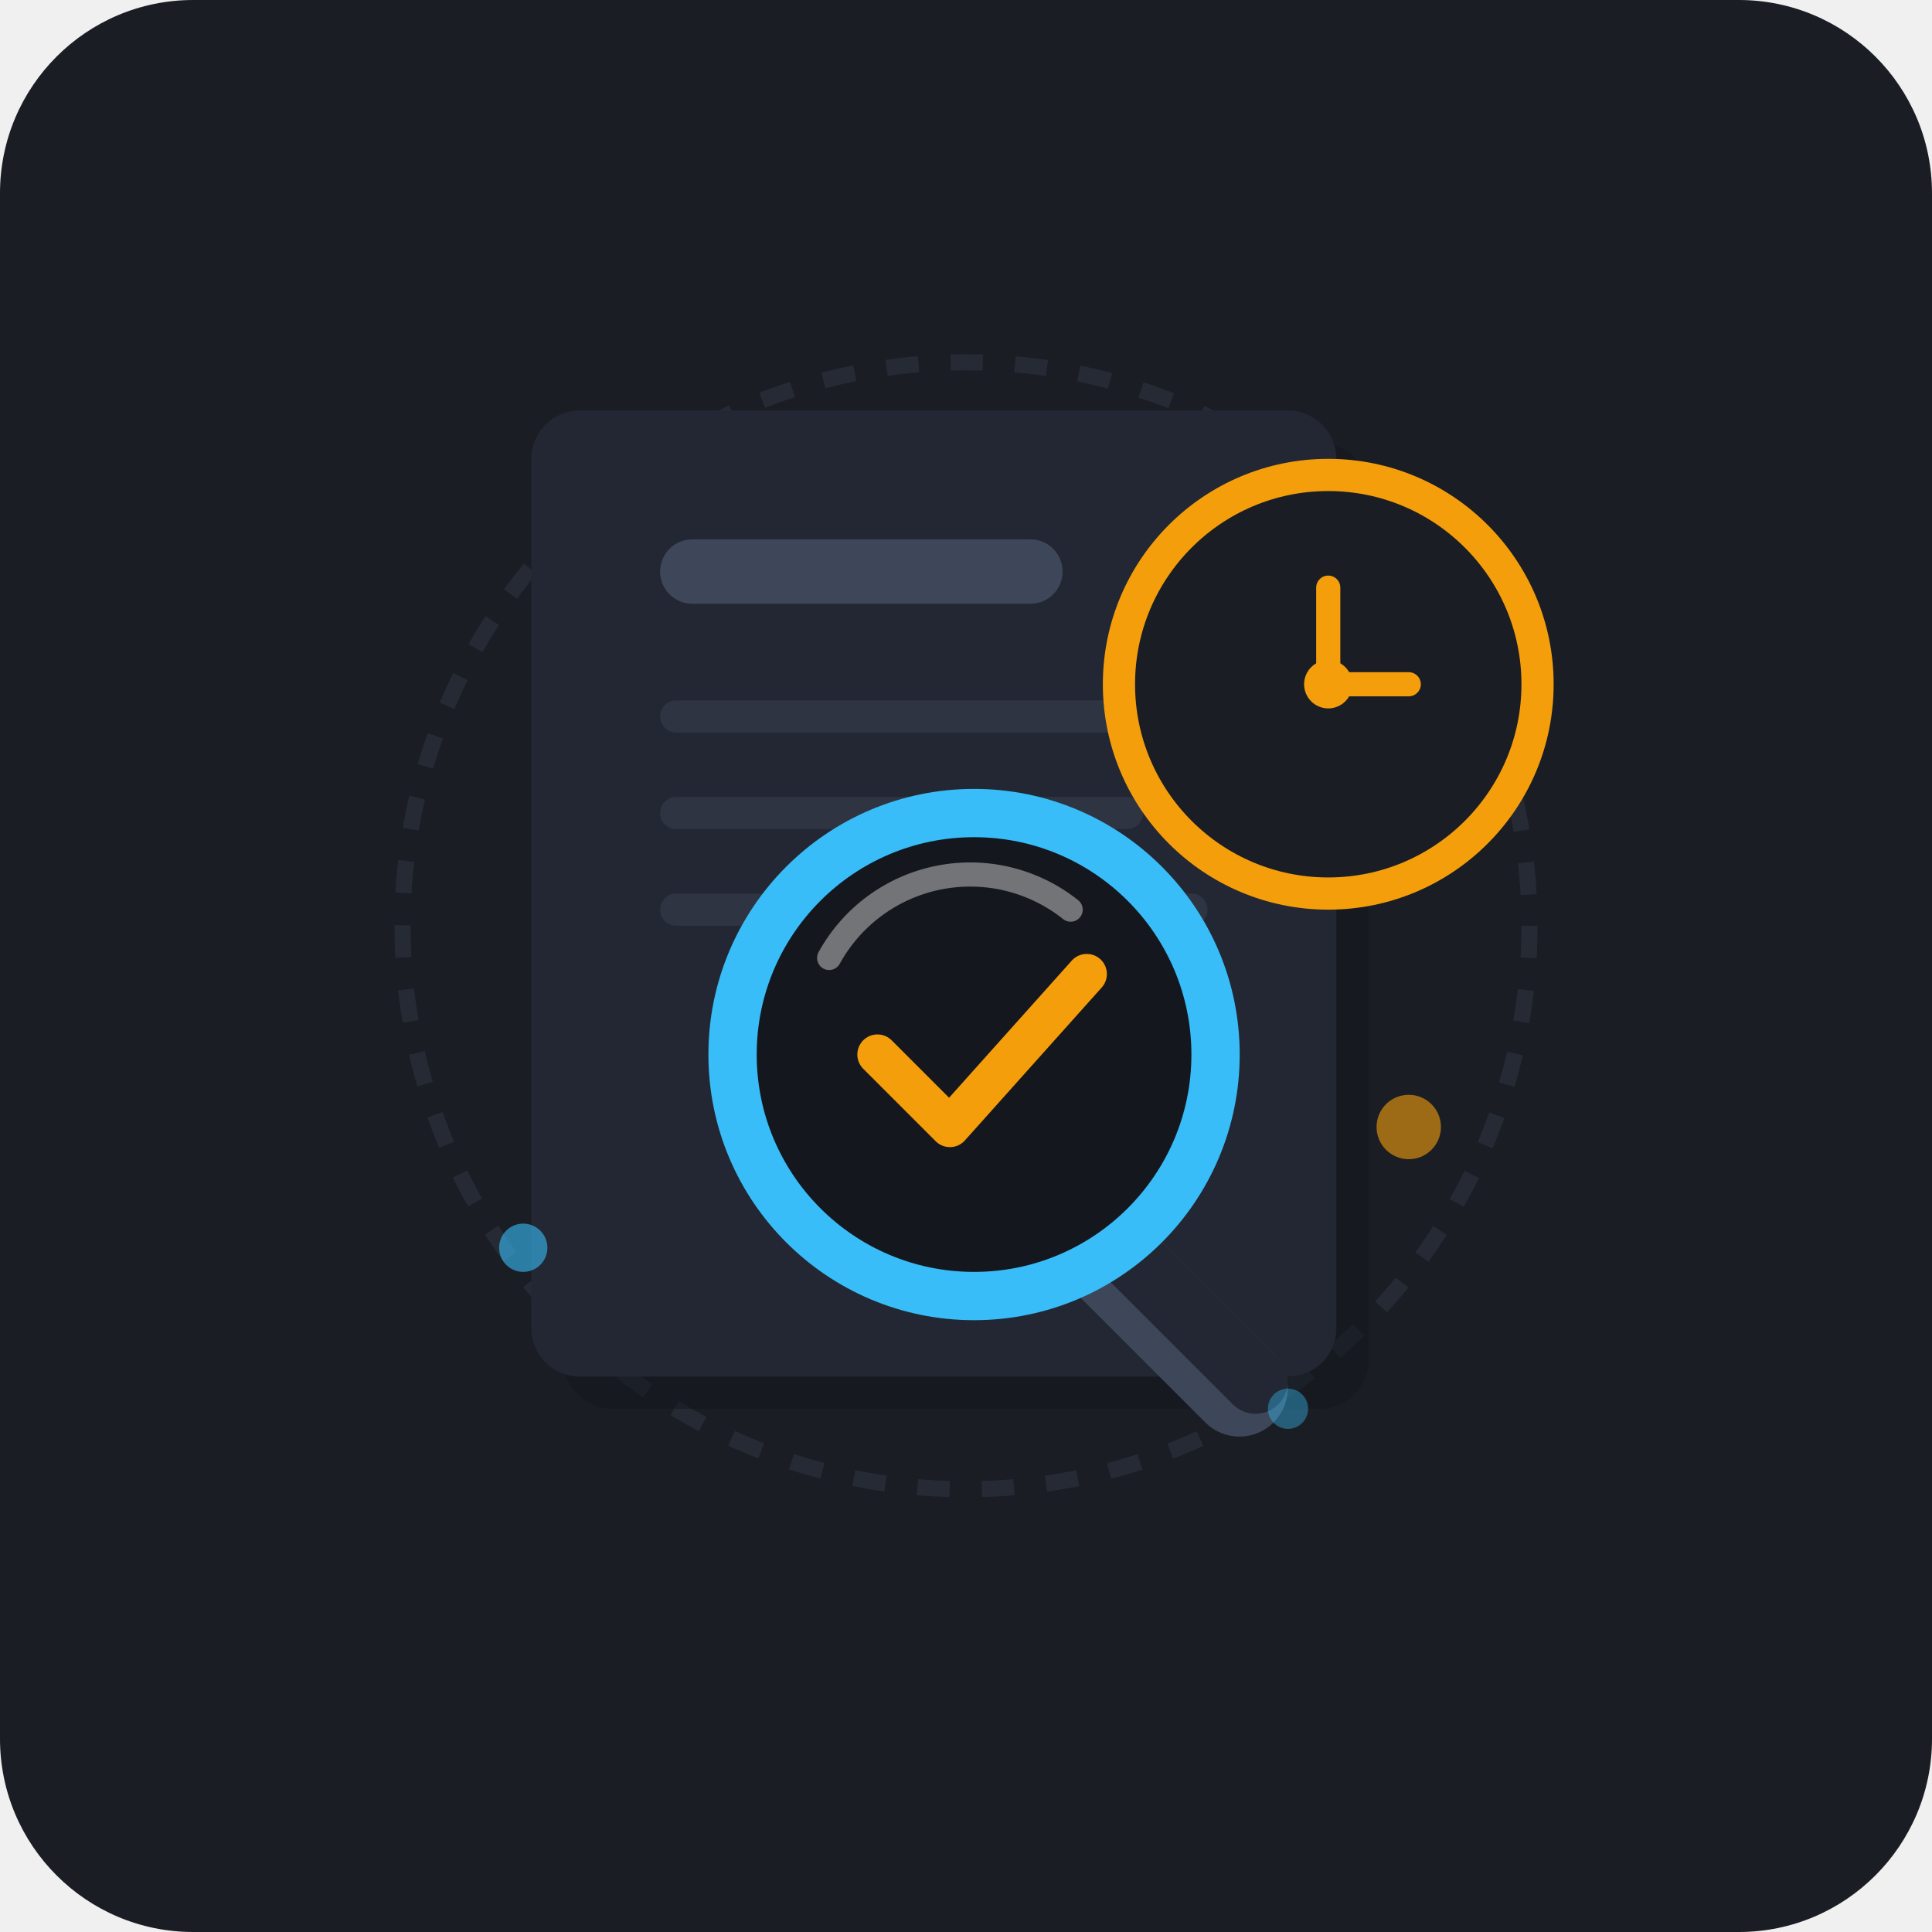
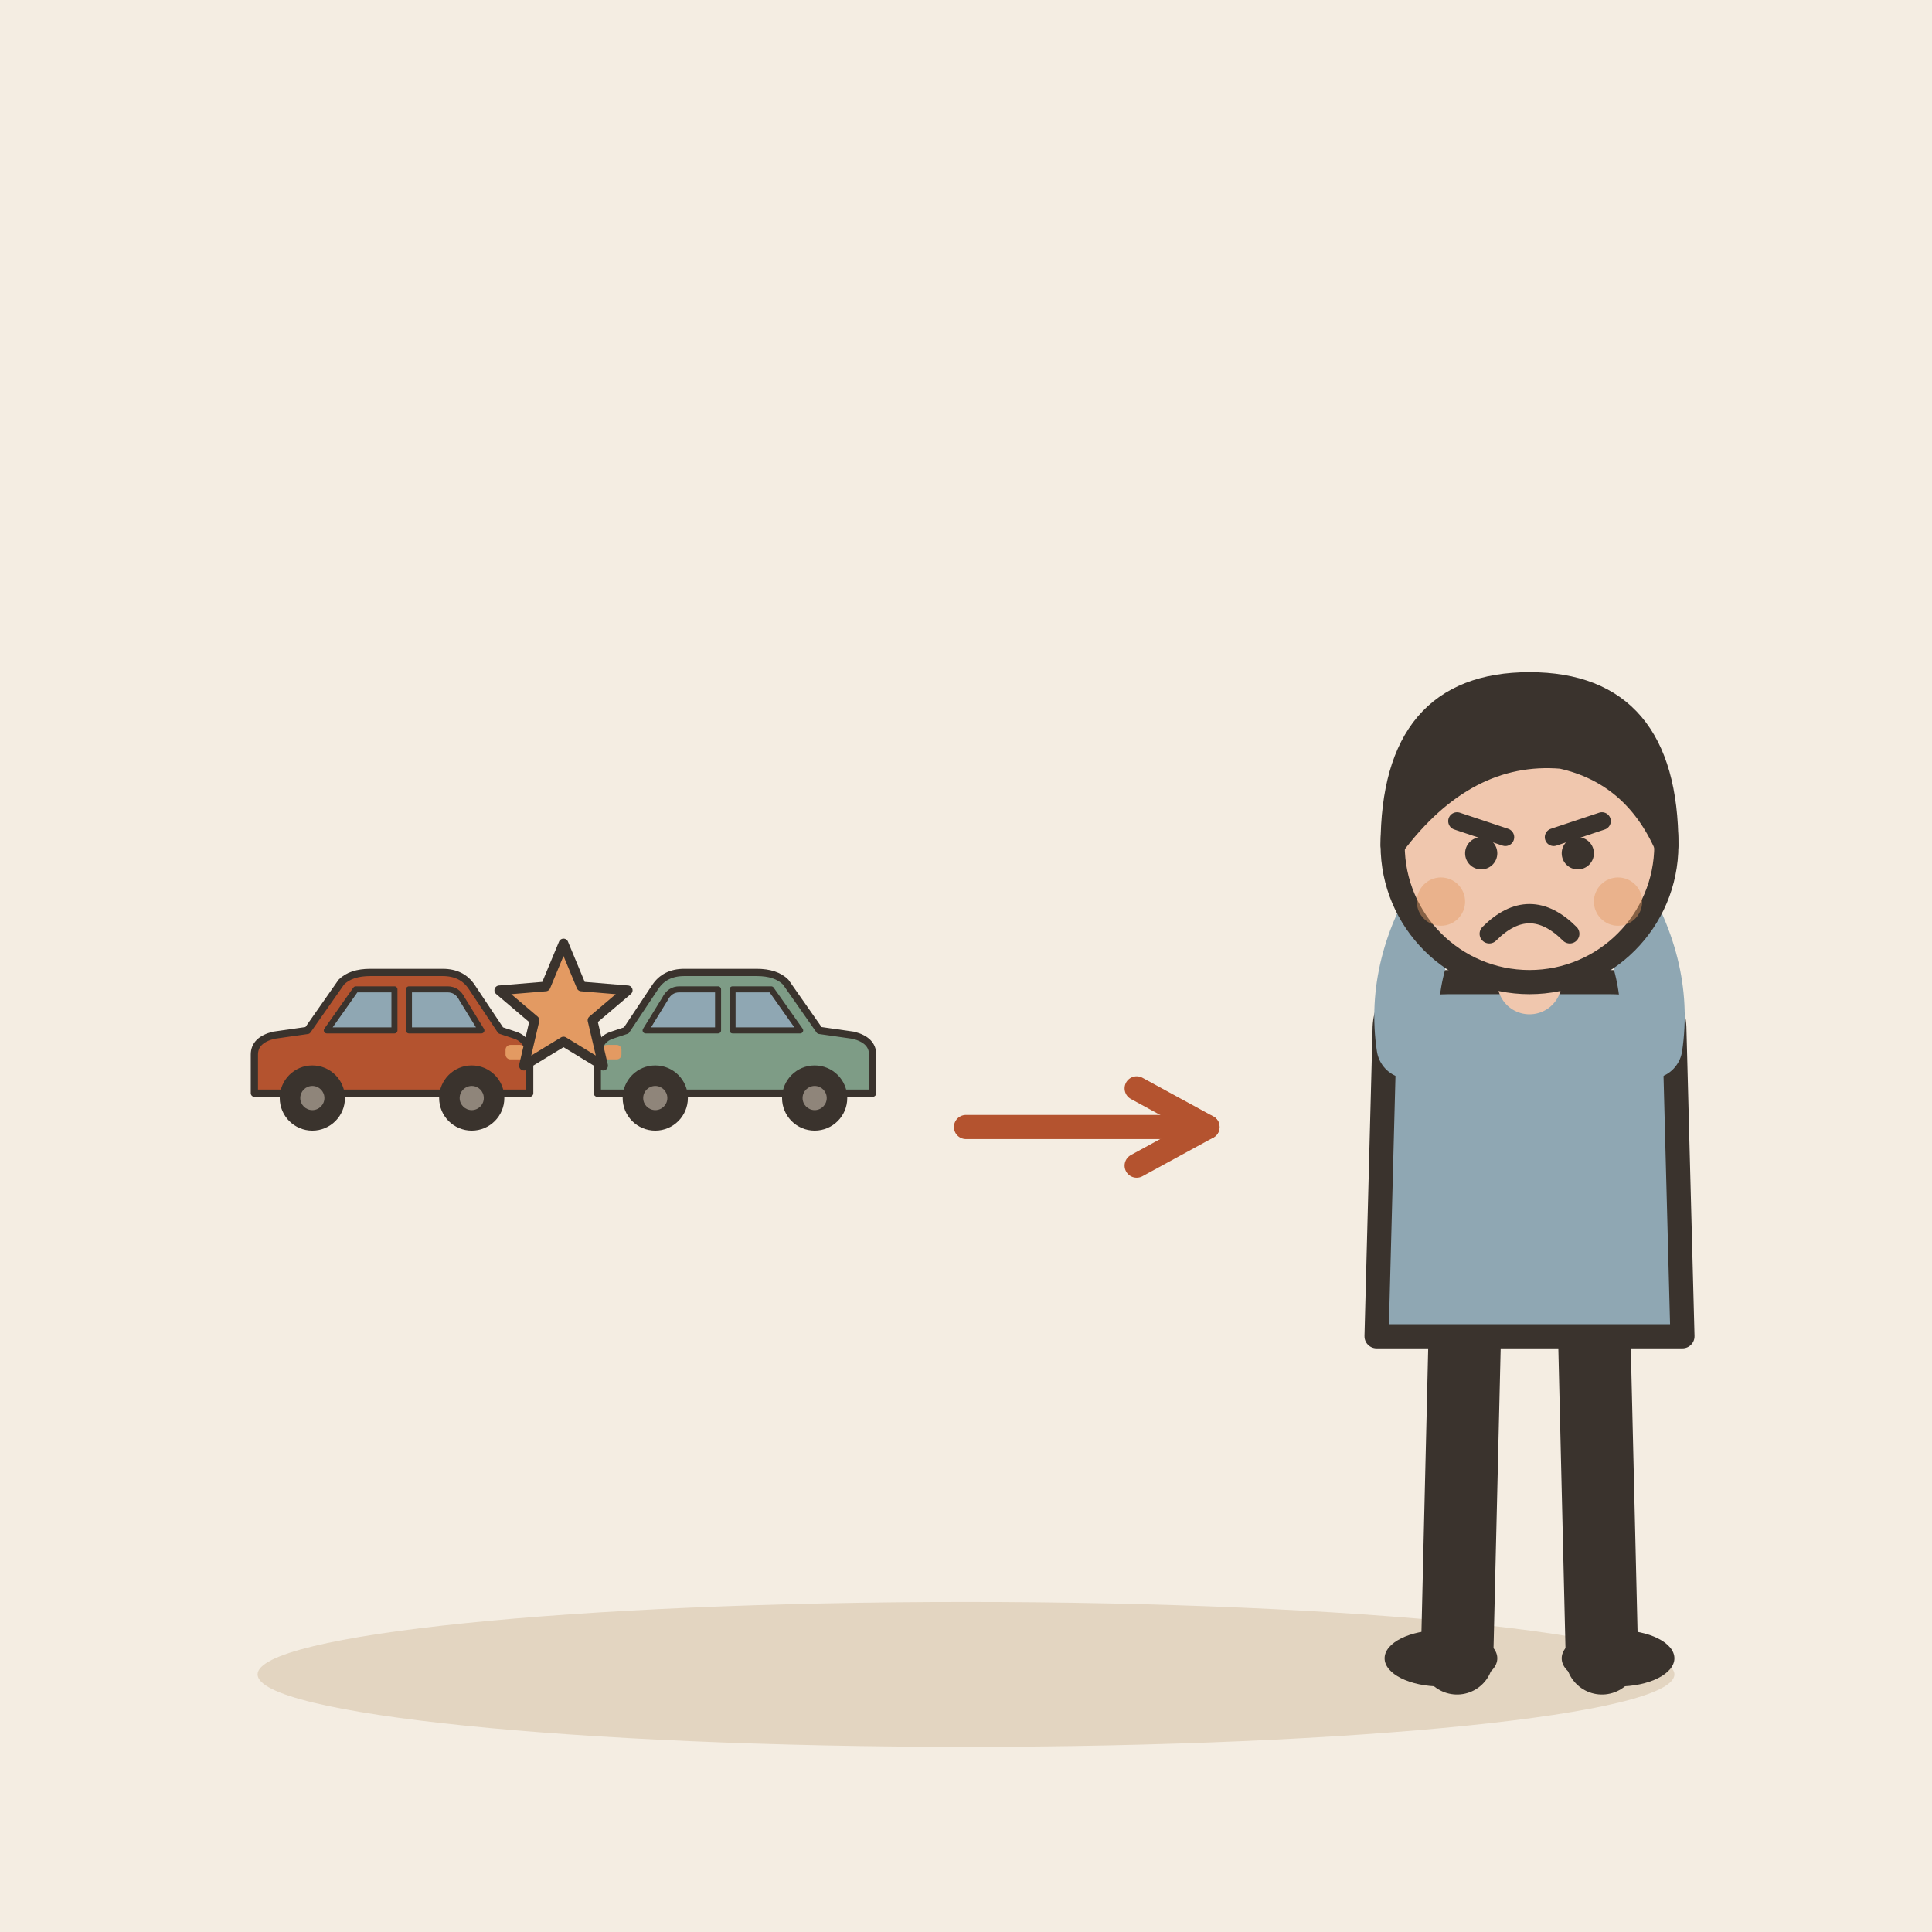
- <svg xmlns="http://www.w3.org/2000/svg" width="240" height="240" viewBox="0 0 240">
-   <rect width="240" height="240" rx="24" fill="#1A1D24" />
-   <circle cx="120" cy="115" r="70" fill="none" stroke="#252A34" stroke-width="2" stroke-dasharray="4 4" />
-   <g transform="translate(70, 55)">
-     <rect x="0" y="0" width="100" height="120" rx="6" fill="#14171E" opacity="0.6" />
-     <rect x="-4" y="-4" width="100" height="120" rx="6" fill="#222733" />
-     <rect x="12" y="12" width="50" height="8" rx="4" fill="#3E4759" />
-     <rect x="12" y="32" width="76" height="4" rx="2" fill="#2E3442" />
-     <rect x="12" y="44" width="60" height="4" rx="2" fill="#2E3442" />
-     <rect x="12" y="56" width="68" height="4" rx="2" fill="#2E3442" />
+ <svg xmlns="http://www.w3.org/2000/svg" viewBox="0 0 240 240" data-style="editorial">
+   <rect width="240" height="240" fill="#F4EDE2" />
+   <ellipse cx="120" cy="208" rx="88" ry="9" fill="#E3D5C1" />
+   <g transform="translate(70 140) scale(0.6 0.6)">
+     <g transform="translate(-36 0) scale(0.5 0.5)">
+       <path d="M-56 -14L-56 -30Q-56 -36 -48 -38L-34 -40L-20 -60Q-16 -64 -8 -64L22 -64Q30 -64 34 -58L46 -40L52 -38Q58 -36 58 -28L58 -14Z" fill="#B4532F" stroke="#3A332D" stroke-width="3" stroke-linecap="round" stroke-linejoin="round" />
+       <path d="M-26 -40L-14 -57L2 -57L2 -40Z" fill="#8FA7B3" stroke="#3A332D" stroke-width="2.5" stroke-linecap="round" stroke-linejoin="round" />
+       <path d="M8 -40L8 -57L24 -57Q28 -57 30 -53L38 -40Z" fill="#8FA7B3" stroke="#3A332D" stroke-width="2.5" stroke-linecap="round" stroke-linejoin="round" />
+       <circle cx="-32" cy="-12" r="12" fill="#3A332D" stroke="#3A332D" stroke-width="3" stroke-linecap="round" stroke-linejoin="round" />
+       <circle cx="-32" cy="-12" r="5" fill="#8F857A" />
+       <circle cx="34" cy="-12" r="12" fill="#3A332D" stroke="#3A332D" stroke-width="3" stroke-linecap="round" stroke-linejoin="round" />
+       <circle cx="34" cy="-12" r="5" fill="#8F857A" />
+       <rect x="48" y="-34" width="8" height="6" rx="2" fill="#E39A62" />
+     </g>
+     <g transform="translate(36 0) scale(-0.5 0.5)">
+       <path d="M-56 -14L-56 -30Q-56 -36 -48 -38L-34 -40L-20 -60Q-16 -64 -8 -64L22 -64Q30 -64 34 -58L46 -40L52 -38Q58 -36 58 -28L58 -14Z" fill="#7E9C86" stroke="#3A332D" stroke-width="3" stroke-linecap="round" stroke-linejoin="round" />
+       <path d="M-26 -40L-14 -57L2 -57L2 -40Z" fill="#8FA7B3" stroke="#3A332D" stroke-width="2.5" stroke-linecap="round" stroke-linejoin="round" />
+       <path d="M8 -40L8 -57L24 -57Q28 -57 30 -53L38 -40Z" fill="#8FA7B3" stroke="#3A332D" stroke-width="2.5" stroke-linecap="round" stroke-linejoin="round" />
+       <circle cx="-32" cy="-12" r="12" fill="#3A332D" stroke="#3A332D" stroke-width="3" stroke-linecap="round" stroke-linejoin="round" />
+       <circle cx="-32" cy="-12" r="5" fill="#8F857A" />
+       <circle cx="34" cy="-12" r="12" fill="#3A332D" stroke="#3A332D" stroke-width="3" stroke-linecap="round" stroke-linejoin="round" />
+       <circle cx="34" cy="-12" r="5" fill="#8F857A" />
+       <rect x="48" y="-34" width="8" height="6" rx="2" fill="#E39A62" />
+     </g>
+     <path d="M0.0 -38.0L3.7 -29.1L13.3 -28.3L6.0 -22.1L8.2 -12.7L0.0 -17.7L-8.2 -12.7L-6.0 -22.1L-13.3 -28.3L-3.7 -29.1Z" fill="#E39A62" stroke="#3A332D" stroke-width="2" stroke-linecap="round" stroke-linejoin="round" />
  </g>
-   <g transform="translate(145, 65)">
-     <circle cx="20" cy="20" r="26" fill="#1A1D24" stroke="#F59E0B" stroke-width="4" />
-     <line x1="20" y1="20" x2="20" y2="8" stroke="#F59E0B" stroke-width="3" stroke-linecap="round" />
-     <line x1="20" y1="20" x2="30" y2="20" stroke="#F59E0B" stroke-width="3" stroke-linecap="round" />
-     <circle cx="20" cy="20" r="3" fill="#F59E0B" />
+   <path d="M120 140L150 140" stroke="#B4532F" stroke-width="3" stroke-linecap="round" fill="none" />
+   <path d="M141.2 144.8L150 140L141.2 135.2" fill="none" stroke="#B4532F" stroke-width="3" stroke-linecap="round" stroke-linejoin="round" />
+   <g transform="translate(190 206)">
+     <path d="M-8 -42L-9 0" stroke="#3A332D" stroke-width="9" stroke-linecap="round" fill="none" />
+     <path d="M8 -42L9 0" stroke="#3A332D" stroke-width="9" stroke-linecap="round" fill="none" />
+     <ellipse cx="-11" cy="0" rx="7" ry="3.5" fill="#3A332D" />
+     <ellipse cx="11" cy="0" rx="7" ry="3.5" fill="#3A332D" />
+     <path d="M-18 -78Q-18 -84 -10 -84L10 -84Q18 -84 18 -78L19 -40L-19 -40Z" fill="#8FA7B3" stroke="#3A332D" stroke-width="3" stroke-linecap="round" stroke-linejoin="round" />
+     <path d="M-15 -76Q-16.5 -86 -10 -96" fill="none" stroke="#8FA7B3" stroke-width="8" stroke-linecap="round" stroke-linejoin="round" />
+     <circle cx="-10" cy="-96" r="4.6" fill="#F0C7AE" stroke="#3A332D" stroke-linecap="round" stroke-linejoin="round" stroke-width="2" />
+     <path d="M15 -76Q16.5 -86 10 -96" fill="none" stroke="#8FA7B3" stroke-width="8" stroke-linecap="round" stroke-linejoin="round" />
+     <circle cx="10" cy="-96" r="4.6" fill="#F0C7AE" stroke="#3A332D" stroke-linecap="round" stroke-linejoin="round" stroke-width="2" />
+     <path d="M0 -84L0 -88" stroke="#F0C7AE" stroke-width="8" stroke-linecap="round" fill="none" />
+     <circle cx="0" cy="-101" r="17" fill="#F0C7AE" stroke="#3A332D" stroke-width="3" stroke-linecap="round" stroke-linejoin="round" />
+     <path d="M-17 -101Q-17 -121 0 -121Q17 -121 17 -101Q13 -110 4 -112Q-8 -113 -17 -101Z" fill="#3A332D" stroke="#3A332D" stroke-width="3" stroke-linecap="round" stroke-linejoin="round" />
+     <path d="M-9 -104L-3 -102" fill="none" stroke="#3A332D" stroke-width="2.2" stroke-linecap="round" stroke-linejoin="round" />
+     <path d="M9 -104L3 -102" fill="none" stroke="#3A332D" stroke-width="2.2" stroke-linecap="round" stroke-linejoin="round" />
+     <circle cx="-6" cy="-100" r="2" fill="#3A332D" />
+     <circle cx="6" cy="-100" r="2" fill="#3A332D" />
+     <path d="M-5 -90Q0 -95 5 -90" fill="none" stroke="#3A332D" stroke-width="2.4" stroke-linecap="round" stroke-linejoin="round" />
+     <circle cx="-11" cy="-94" r="3" fill="#E39A62" opacity="0.45" />
+     <circle cx="11" cy="-94" r="3" fill="#E39A62" opacity="0.45" />
  </g>
-   <g transform="translate(85, 95)">
-     <circle cx="36" cy="36" r="30" fill="#000000" opacity="0.3" />
-     <rect x="52" y="52" width="36" height="12" rx="6" fill="#3E4759" transform="rotate(45 52 52)" />
-     <rect x="54" y="54" width="32" height="8" rx="4" fill="#222733" transform="rotate(45 54 54)" />
-     <circle cx="36" cy="36" r="30" fill="#14171E" stroke="#38BDF8" stroke-width="6" />
-     <path d="M 18 24 A 20 20 0 0 1 48 18" stroke="#FFFFFF" stroke-width="3" stroke-linecap="round" fill="none" opacity="0.4" />
-     <polyline points="24,36 33,45 50,26" fill="none" stroke="#F59E0B" stroke-width="5" stroke-linecap="round" stroke-linejoin="round" />
-   </g>
-   <circle cx="65" cy="155" r="3" fill="#38BDF8" opacity="0.6" />
-   <circle cx="175" cy="140" r="4" fill="#F59E0B" opacity="0.6" />
-   <circle cx="160" cy="175" r="2.5" fill="#38BDF8" opacity="0.4" />
</svg>
